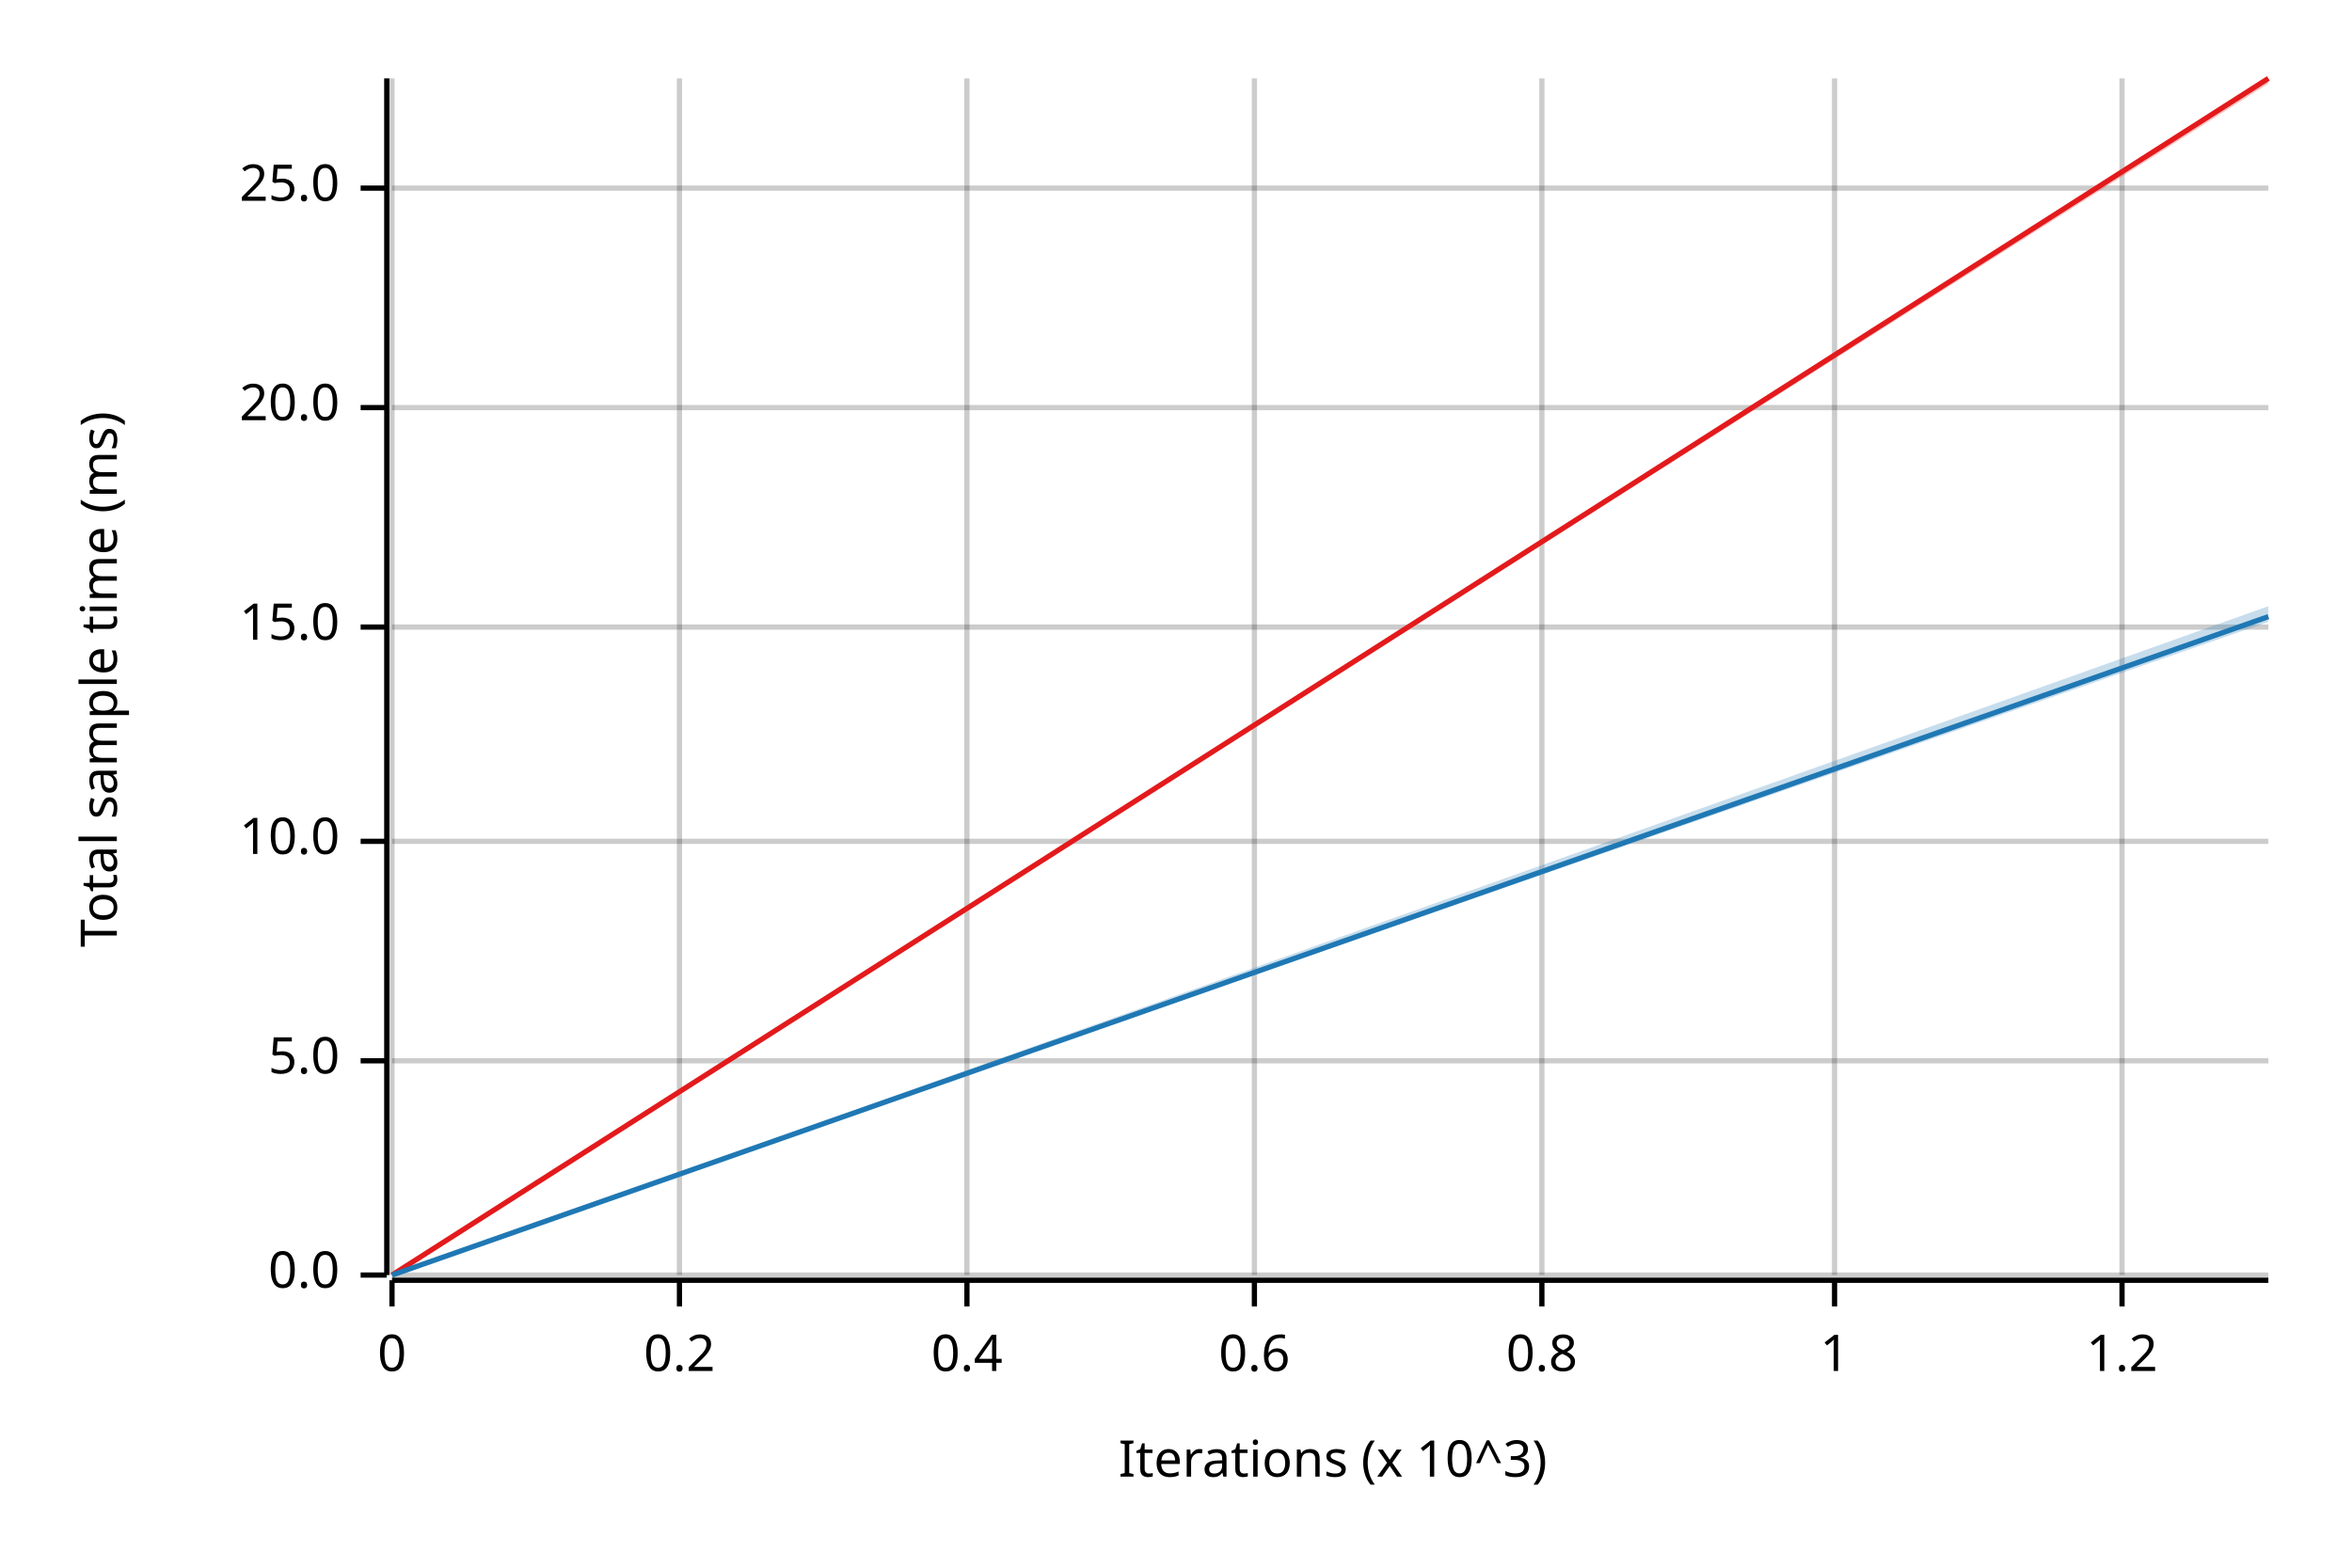
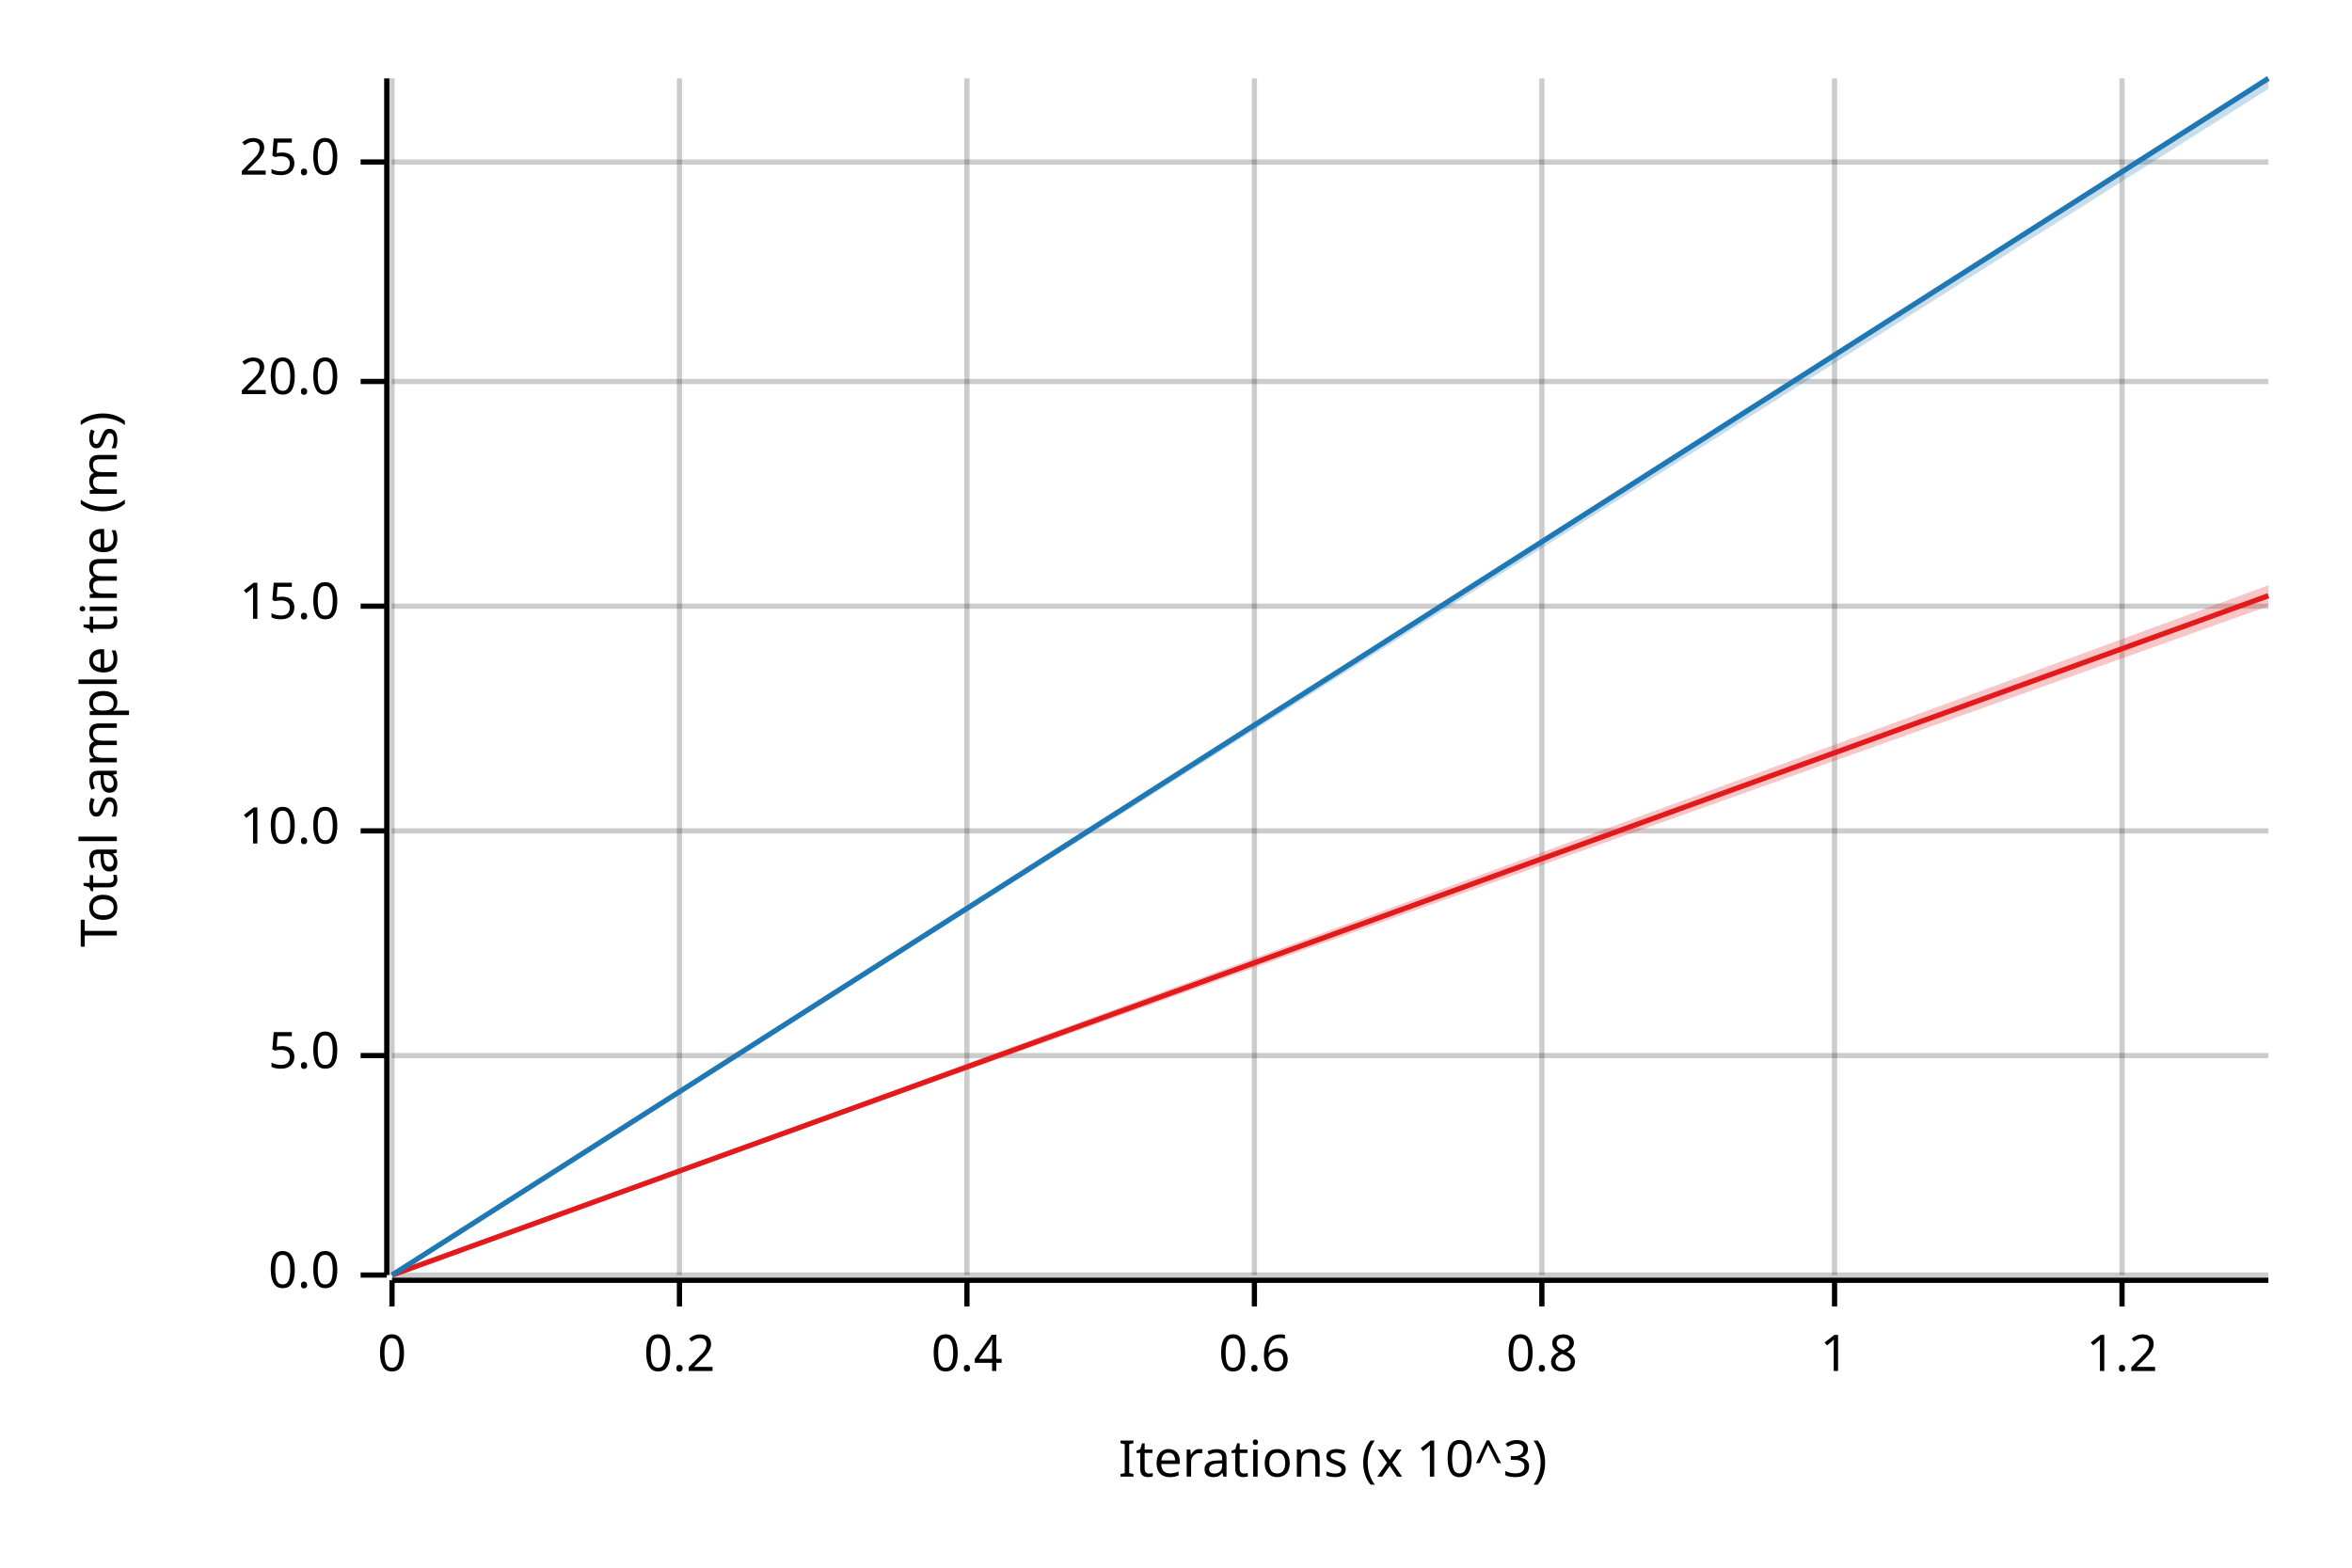
<svg xmlns="http://www.w3.org/2000/svg" width="450" height="300" viewBox="0 0 450 300">
  <text x="15" y="130" dy="0.76em" text-anchor="middle" font-family="sans-serif" font-size="9.677" opacity="1" fill="#000000" transform="rotate(270, 15, 130)">
Total sample time (ms)
</text>
  <text x="255" y="285" dy="-0.5ex" text-anchor="middle" font-family="sans-serif" font-size="9.677" opacity="1" fill="#000000">
Iterations (x 10^3)
</text>
  <line opacity="0.2" stroke="#000000" stroke-width="1" x1="75" y1="244" x2="75" y2="15" />
  <line opacity="0.2" stroke="#000000" stroke-width="1" x1="130" y1="244" x2="130" y2="15" />
  <line opacity="0.2" stroke="#000000" stroke-width="1" x1="185" y1="244" x2="185" y2="15" />
  <line opacity="0.2" stroke="#000000" stroke-width="1" x1="240" y1="244" x2="240" y2="15" />
  <line opacity="0.2" stroke="#000000" stroke-width="1" x1="295" y1="244" x2="295" y2="15" />
  <line opacity="0.2" stroke="#000000" stroke-width="1" x1="351" y1="244" x2="351" y2="15" />
  <line opacity="0.2" stroke="#000000" stroke-width="1" x1="406" y1="244" x2="406" y2="15" />
  <line opacity="0.2" stroke="#000000" stroke-width="1" x1="75" y1="244" x2="434" y2="244" />
-   <line opacity="0.2" stroke="#000000" stroke-width="1" x1="75" y1="203" x2="434" y2="203" />
-   <line opacity="0.2" stroke="#000000" stroke-width="1" x1="75" y1="161" x2="434" y2="161" />
-   <line opacity="0.2" stroke="#000000" stroke-width="1" x1="75" y1="120" x2="434" y2="120" />
-   <line opacity="0.2" stroke="#000000" stroke-width="1" x1="75" y1="78" x2="434" y2="78" />
-   <line opacity="0.2" stroke="#000000" stroke-width="1" x1="75" y1="36" x2="434" y2="36" />
+   <line opacity="0.2" stroke="#000000" stroke-width="1" x1="75" y1="202" x2="434" y2="202" />
+   <line opacity="0.2" stroke="#000000" stroke-width="1" x1="75" y1="159" x2="434" y2="159" />
+   <line opacity="0.2" stroke="#000000" stroke-width="1" x1="75" y1="116" x2="434" y2="116" />
+   <line opacity="0.2" stroke="#000000" stroke-width="1" x1="75" y1="73" x2="434" y2="73" />
+   <line opacity="0.2" stroke="#000000" stroke-width="1" x1="75" y1="31" x2="434" y2="31" />
  <polyline fill="none" opacity="1" stroke="#000000" stroke-width="1" points="74,15 74,244 " />
  <text x="65" y="244" dy="0.5ex" text-anchor="end" font-family="sans-serif" font-size="9.677" opacity="1" fill="#000000">
0.0
</text>
  <polyline fill="none" opacity="1" stroke="#000000" stroke-width="1" points="69,244 74,244 " />
-   <text x="65" y="203" dy="0.5ex" text-anchor="end" font-family="sans-serif" font-size="9.677" opacity="1" fill="#000000">
+   <text x="65" y="202" dy="0.5ex" text-anchor="end" font-family="sans-serif" font-size="9.677" opacity="1" fill="#000000">
5.0
</text>
-   <polyline fill="none" opacity="1" stroke="#000000" stroke-width="1" points="69,203 74,203 " />
-   <text x="65" y="161" dy="0.5ex" text-anchor="end" font-family="sans-serif" font-size="9.677" opacity="1" fill="#000000">
+   <polyline fill="none" opacity="1" stroke="#000000" stroke-width="1" points="69,202 74,202 " />
+   <text x="65" y="159" dy="0.5ex" text-anchor="end" font-family="sans-serif" font-size="9.677" opacity="1" fill="#000000">
10.0
</text>
-   <polyline fill="none" opacity="1" stroke="#000000" stroke-width="1" points="69,161 74,161 " />
-   <text x="65" y="120" dy="0.5ex" text-anchor="end" font-family="sans-serif" font-size="9.677" opacity="1" fill="#000000">
+   <polyline fill="none" opacity="1" stroke="#000000" stroke-width="1" points="69,159 74,159 " />
+   <text x="65" y="116" dy="0.5ex" text-anchor="end" font-family="sans-serif" font-size="9.677" opacity="1" fill="#000000">
15.0
</text>
-   <polyline fill="none" opacity="1" stroke="#000000" stroke-width="1" points="69,120 74,120 " />
-   <text x="65" y="78" dy="0.5ex" text-anchor="end" font-family="sans-serif" font-size="9.677" opacity="1" fill="#000000">
+   <polyline fill="none" opacity="1" stroke="#000000" stroke-width="1" points="69,116 74,116 " />
+   <text x="65" y="73" dy="0.5ex" text-anchor="end" font-family="sans-serif" font-size="9.677" opacity="1" fill="#000000">
20.0
</text>
-   <polyline fill="none" opacity="1" stroke="#000000" stroke-width="1" points="69,78 74,78 " />
-   <text x="65" y="36" dy="0.5ex" text-anchor="end" font-family="sans-serif" font-size="9.677" opacity="1" fill="#000000">
+   <polyline fill="none" opacity="1" stroke="#000000" stroke-width="1" points="69,73 74,73 " />
+   <text x="65" y="31" dy="0.5ex" text-anchor="end" font-family="sans-serif" font-size="9.677" opacity="1" fill="#000000">
25.0
</text>
-   <polyline fill="none" opacity="1" stroke="#000000" stroke-width="1" points="69,36 74,36 " />
+   <polyline fill="none" opacity="1" stroke="#000000" stroke-width="1" points="69,31 74,31 " />
  <polyline fill="none" opacity="1" stroke="#000000" stroke-width="1" points="75,245 434,245 " />
  <text x="75" y="255" dy="0.76em" text-anchor="middle" font-family="sans-serif" font-size="9.677" opacity="1" fill="#000000">
0
</text>
  <polyline fill="none" opacity="1" stroke="#000000" stroke-width="1" points="75,245 75,250 " />
  <text x="130" y="255" dy="0.76em" text-anchor="middle" font-family="sans-serif" font-size="9.677" opacity="1" fill="#000000">
0.2
</text>
  <polyline fill="none" opacity="1" stroke="#000000" stroke-width="1" points="130,245 130,250 " />
  <text x="185" y="255" dy="0.76em" text-anchor="middle" font-family="sans-serif" font-size="9.677" opacity="1" fill="#000000">
0.4
</text>
  <polyline fill="none" opacity="1" stroke="#000000" stroke-width="1" points="185,245 185,250 " />
  <text x="240" y="255" dy="0.76em" text-anchor="middle" font-family="sans-serif" font-size="9.677" opacity="1" fill="#000000">
0.6
</text>
  <polyline fill="none" opacity="1" stroke="#000000" stroke-width="1" points="240,245 240,250 " />
  <text x="295" y="255" dy="0.76em" text-anchor="middle" font-family="sans-serif" font-size="9.677" opacity="1" fill="#000000">
0.8
</text>
  <polyline fill="none" opacity="1" stroke="#000000" stroke-width="1" points="295,245 295,250 " />
  <text x="351" y="255" dy="0.76em" text-anchor="middle" font-family="sans-serif" font-size="9.677" opacity="1" fill="#000000">
1
</text>
  <polyline fill="none" opacity="1" stroke="#000000" stroke-width="1" points="351,245 351,250 " />
  <text x="406" y="255" dy="0.76em" text-anchor="middle" font-family="sans-serif" font-size="9.677" opacity="1" fill="#000000">
1.2
</text>
  <polyline fill="none" opacity="1" stroke="#000000" stroke-width="1" points="406,245 406,250 " />
-   <polyline fill="none" opacity="1" stroke="#E31A1C" stroke-width="1" points="75,244 434,15 " />
-   <polygon opacity="0.25" fill="#E31A1C" points="75,244 434,16 434,15 " />
-   <polyline fill="none" opacity="1" stroke="#1F78B4" stroke-width="1" points="75,244 434,118 " />
-   <polygon opacity="0.25" fill="#1F78B4" points="75,244 434,119 434,116 " />
+   <polyline fill="none" opacity="1" stroke="#E31A1C" stroke-width="1" points="75,244 434,114 " />
+   <polygon opacity="0.25" fill="#E31A1C" points="75,244 434,116 434,112 " />
+   <polyline fill="none" opacity="1" stroke="#1F78B4" stroke-width="1" points="75,244 434,15 " />
+   <polygon opacity="0.25" fill="#1F78B4" points="75,244 434,17 434,15 " />
</svg>
